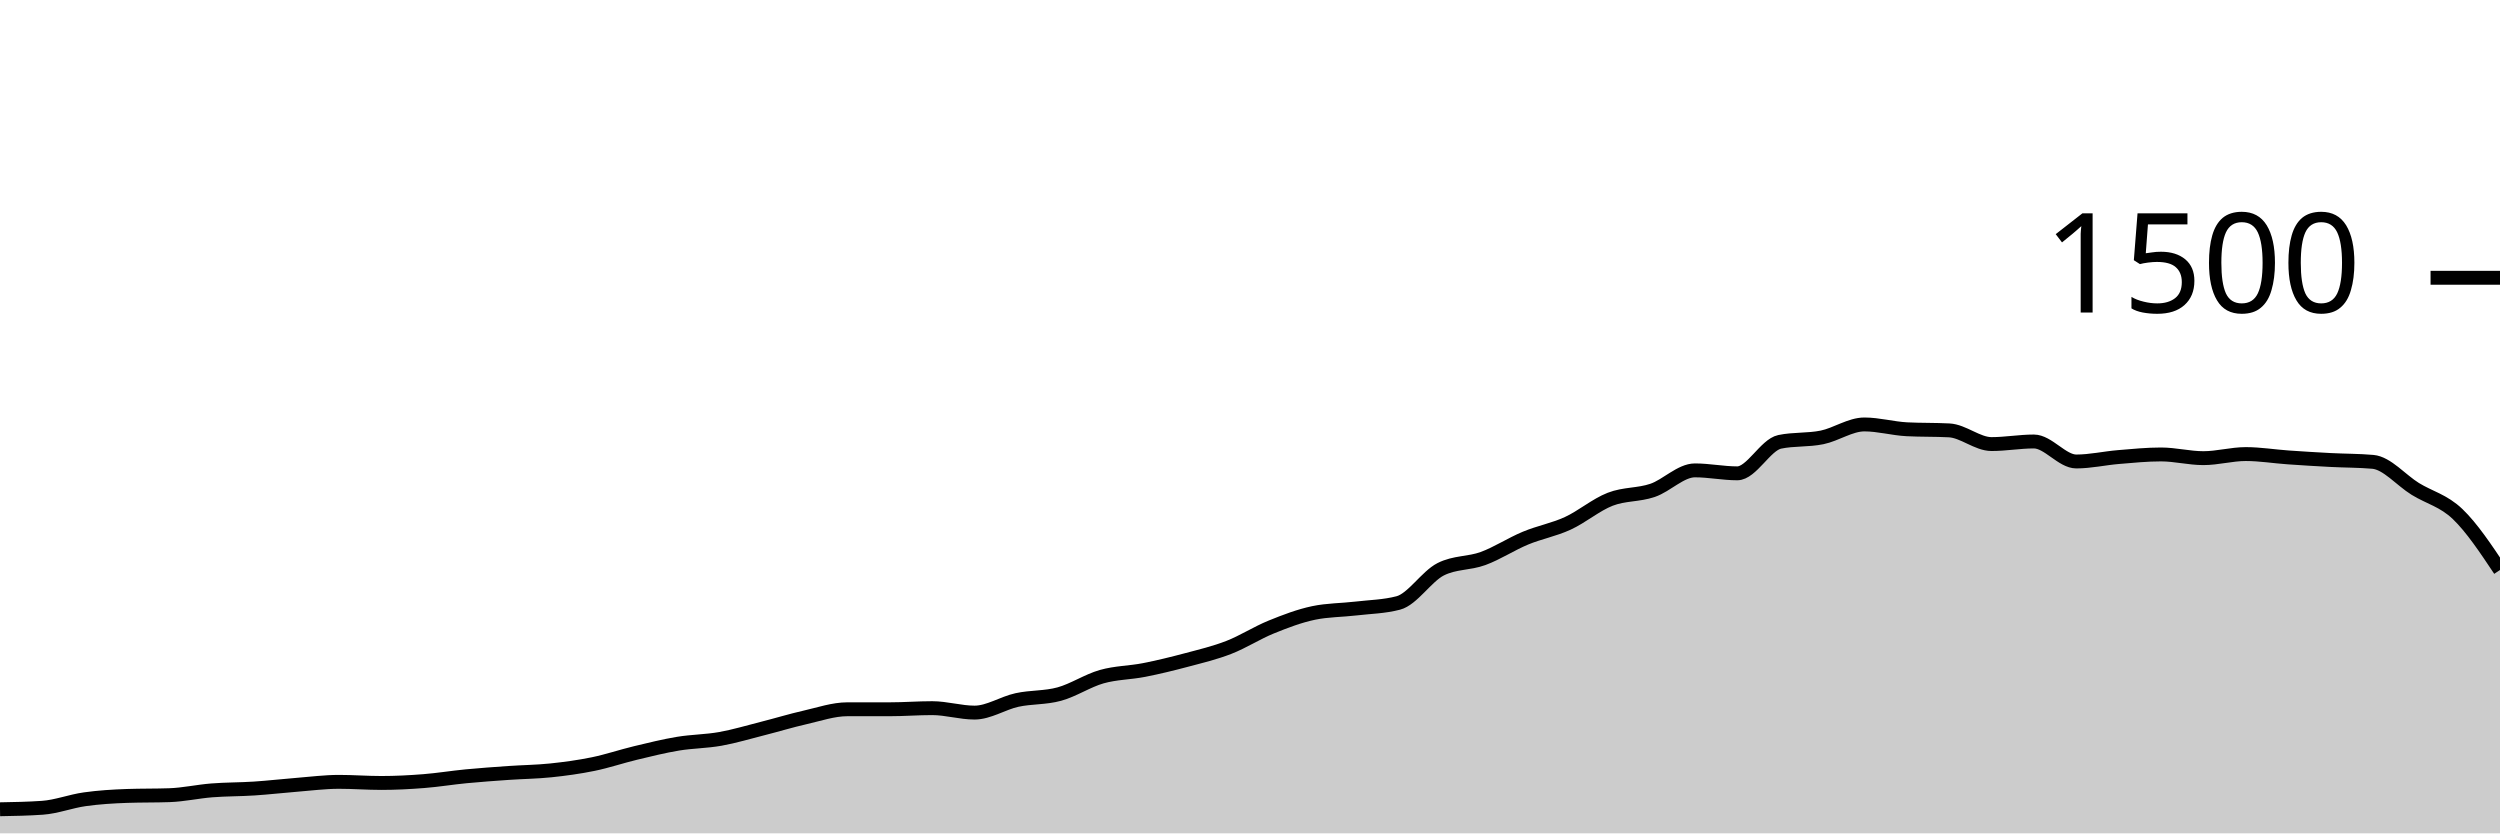
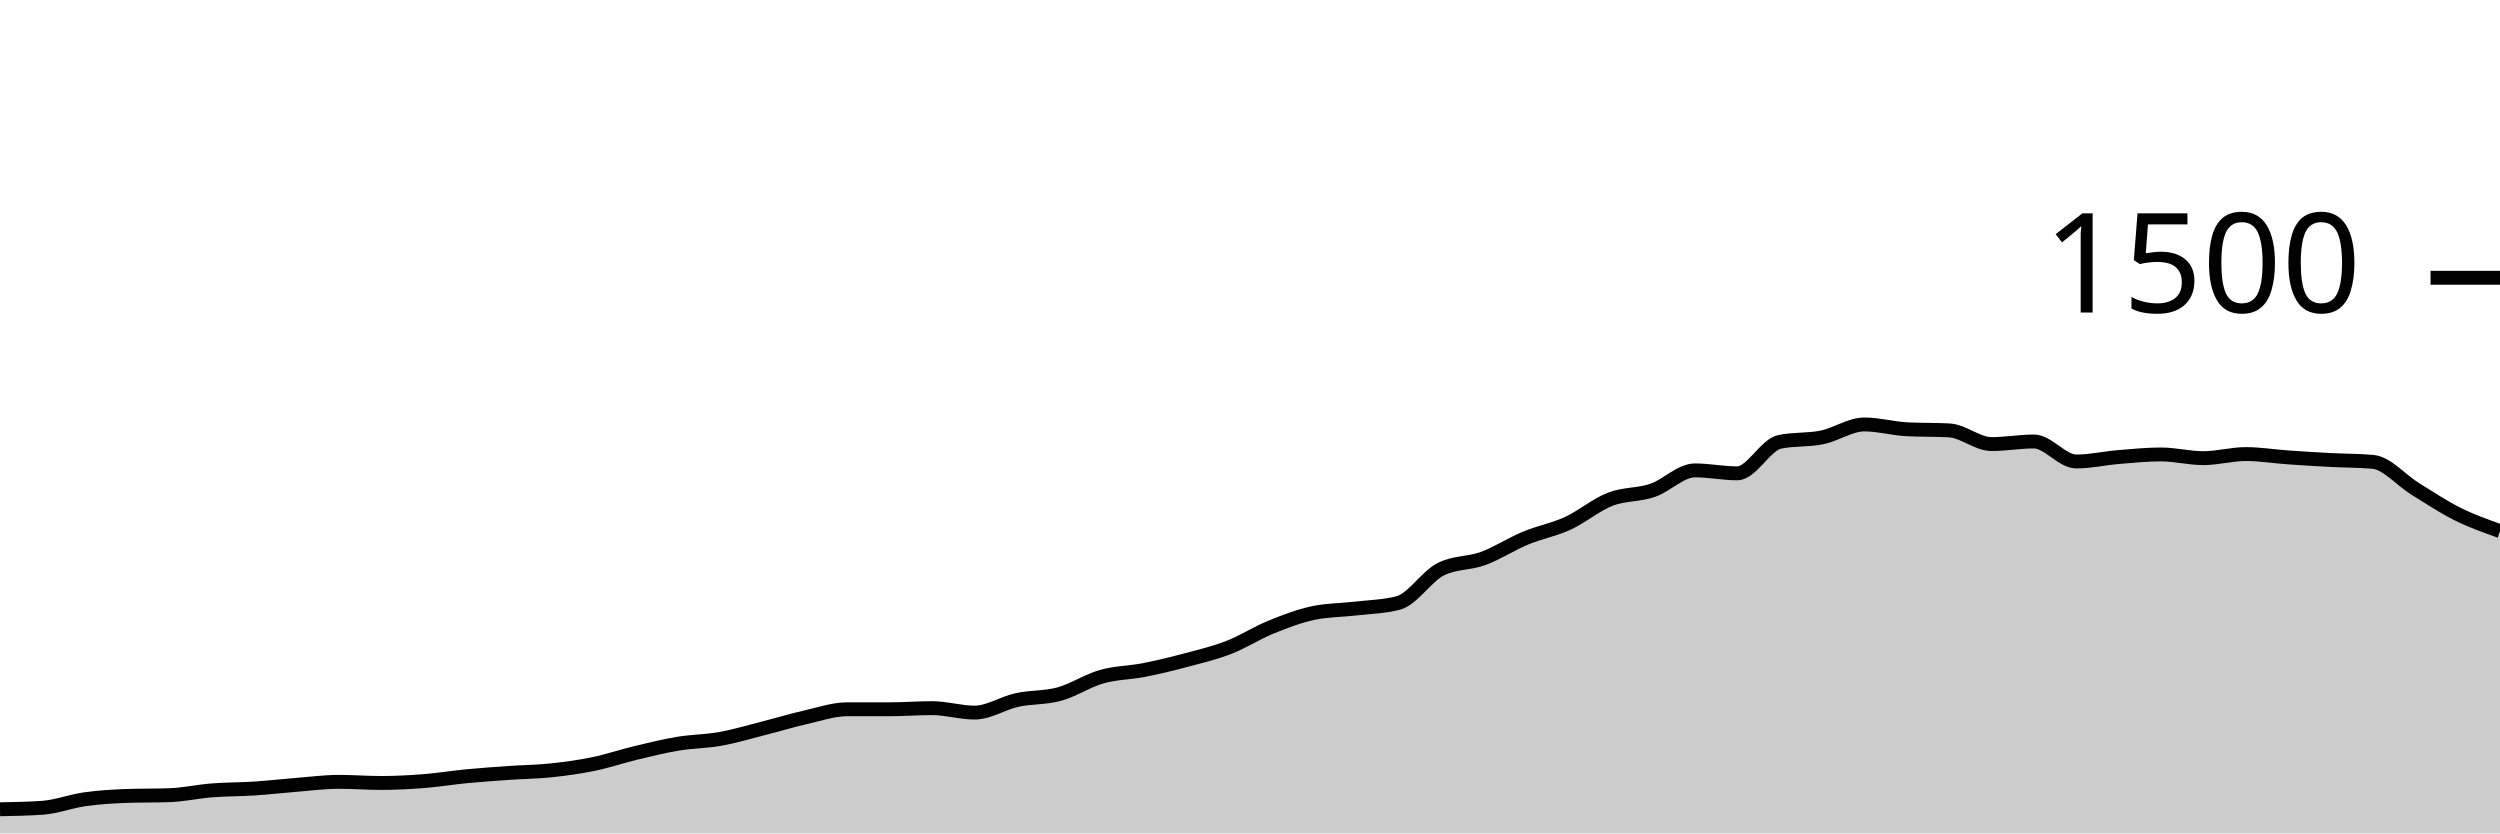
<svg xmlns="http://www.w3.org/2000/svg" viewBox="0 0 180 60">
  <g transform="translate(0,20)">
-     <path class="area" fill="rgba(0, 0, 0, 0.2)" d="M0,38.267C1.017,38.249,2.034,38.231,3.051,38.16C4.068,38.089,5.085,37.689,6.102,37.547C7.119,37.404,8.136,37.342,9.153,37.307C10.169,37.271,11.186,37.289,12.203,37.253C13.22,37.218,14.237,36.987,15.254,36.907C16.271,36.827,17.288,36.84,18.305,36.773C19.322,36.707,20.339,36.587,21.356,36.507C22.373,36.427,23.39,36.293,24.407,36.293C25.424,36.293,26.441,36.373,27.458,36.373C28.475,36.373,29.492,36.32,30.508,36.24C31.525,36.16,32.542,35.991,33.559,35.893C34.576,35.796,35.593,35.724,36.61,35.653C37.627,35.582,38.644,35.573,39.661,35.467C40.678,35.36,41.695,35.222,42.712,35.013C43.729,34.804,44.746,34.458,45.763,34.213C46.78,33.969,47.797,33.716,48.814,33.547C49.831,33.378,50.847,33.382,51.864,33.2C52.881,33.018,53.898,32.711,54.915,32.453C55.932,32.196,56.949,31.884,57.966,31.653C58.983,31.422,60,31.067,61.017,31.067C62.034,31.067,63.051,31.067,64.068,31.067C65.085,31.067,66.102,30.987,67.119,30.987C68.136,30.987,69.153,31.307,70.169,31.307C71.186,31.307,72.203,30.622,73.22,30.4C74.237,30.178,75.254,30.253,76.271,29.973C77.288,29.693,78.305,29.009,79.322,28.72C80.339,28.431,81.356,28.44,82.373,28.24C83.39,28.04,84.407,27.791,85.424,27.52C86.441,27.249,87.458,27.009,88.475,26.613C89.492,26.218,90.508,25.56,91.525,25.147C92.542,24.733,93.559,24.347,94.576,24.133C95.593,23.92,96.61,23.933,97.627,23.813C98.644,23.693,99.661,23.68,100.678,23.413C101.695,23.147,102.712,21.502,103.729,20.987C104.746,20.471,105.763,20.587,106.78,20.213C107.797,19.84,108.814,19.169,109.831,18.747C110.847,18.324,111.864,18.147,112.881,17.68C113.898,17.213,114.915,16.342,115.932,15.947C116.949,15.551,117.966,15.653,118.983,15.307C120,14.96,121.017,13.867,122.034,13.867C123.051,13.867,124.068,14.08,125.085,14.08C126.102,14.08,127.119,12.027,128.136,11.813C129.153,11.6,130.169,11.702,131.186,11.493C132.203,11.284,133.22,10.56,134.237,10.56C135.254,10.56,136.271,10.853,137.288,10.907C138.305,10.96,139.322,10.933,140.339,10.987C141.356,11.04,142.373,11.973,143.39,11.973C144.407,11.973,145.424,11.787,146.441,11.787C147.458,11.787,148.475,13.227,149.492,13.227C150.508,13.227,151.525,12.991,152.542,12.907C153.559,12.822,154.576,12.72,155.593,12.72C156.61,12.72,157.627,12.987,158.644,12.987C159.661,12.987,160.678,12.693,161.695,12.693C162.712,12.693,163.729,12.862,164.746,12.933C165.763,13.004,166.78,13.067,167.797,13.12C168.814,13.173,169.831,13.164,170.847,13.253C171.864,13.342,172.881,14.573,173.898,15.2C174.915,15.827,175.932,16.04,176.949,17.013C177.966,17.987,178.983,19.513,180,21.04L180,40C178.983,40,177.966,40,176.949,40C175.932,40,174.915,40,173.898,40C172.881,40,171.864,40,170.847,40C169.831,40,168.814,40,167.797,40C166.78,40,165.763,40,164.746,40C163.729,40,162.712,40,161.695,40C160.678,40,159.661,40,158.644,40C157.627,40,156.61,40,155.593,40C154.576,40,153.559,40,152.542,40C151.525,40,150.508,40,149.492,40C148.475,40,147.458,40,146.441,40C145.424,40,144.407,40,143.39,40C142.373,40,141.356,40,140.339,40C139.322,40,138.305,40,137.288,40C136.271,40,135.254,40,134.237,40C133.22,40,132.203,40,131.186,40C130.169,40,129.153,40,128.136,40C127.119,40,126.102,40,125.085,40C124.068,40,123.051,40,122.034,40C121.017,40,120,40,118.983,40C117.966,40,116.949,40,115.932,40C114.915,40,113.898,40,112.881,40C111.864,40,110.847,40,109.831,40C108.814,40,107.797,40,106.78,40C105.763,40,104.746,40,103.729,40C102.712,40,101.695,40,100.678,40C99.661,40,98.644,40,97.627,40C96.61,40,95.593,40,94.576,40C93.559,40,92.542,40,91.525,40C90.508,40,89.492,40,88.475,40C87.458,40,86.441,40,85.424,40C84.407,40,83.39,40,82.373,40C81.356,40,80.339,40,79.322,40C78.305,40,77.288,40,76.271,40C75.254,40,74.237,40,73.22,40C72.203,40,71.186,40,70.169,40C69.153,40,68.136,40,67.119,40C66.102,40,65.085,40,64.068,40C63.051,40,62.034,40,61.017,40C60,40,58.983,40,57.966,40C56.949,40,55.932,40,54.915,40C53.898,40,52.881,40,51.864,40C50.847,40,49.831,40,48.814,40C47.797,40,46.78,40,45.763,40C44.746,40,43.729,40,42.712,40C41.695,40,40.678,40,39.661,40C38.644,40,37.627,40,36.61,40C35.593,40,34.576,40,33.559,40C32.542,40,31.525,40,30.508,40C29.492,40,28.475,40,27.458,40C26.441,40,25.424,40,24.407,40C23.39,40,22.373,40,21.356,40C20.339,40,19.322,40,18.305,40C17.288,40,16.271,40,15.254,40C14.237,40,13.22,40,12.203,40C11.186,40,10.169,40,9.153,40C8.136,40,7.119,40,6.102,40C5.085,40,4.068,40,3.051,40C2.034,40,1.017,40,0,40Z" />
-     <path class="line" stroke="black" fill="none" d="M0,38.267C1.017,38.249,2.034,38.231,3.051,38.16C4.068,38.089,5.085,37.689,6.102,37.547C7.119,37.404,8.136,37.342,9.153,37.307C10.169,37.271,11.186,37.289,12.203,37.253C13.22,37.218,14.237,36.987,15.254,36.907C16.271,36.827,17.288,36.84,18.305,36.773C19.322,36.707,20.339,36.587,21.356,36.507C22.373,36.427,23.39,36.293,24.407,36.293C25.424,36.293,26.441,36.373,27.458,36.373C28.475,36.373,29.492,36.32,30.508,36.24C31.525,36.16,32.542,35.991,33.559,35.893C34.576,35.796,35.593,35.724,36.61,35.653C37.627,35.582,38.644,35.573,39.661,35.467C40.678,35.36,41.695,35.222,42.712,35.013C43.729,34.804,44.746,34.458,45.763,34.213C46.78,33.969,47.797,33.716,48.814,33.547C49.831,33.378,50.847,33.382,51.864,33.2C52.881,33.018,53.898,32.711,54.915,32.453C55.932,32.196,56.949,31.884,57.966,31.653C58.983,31.422,60,31.067,61.017,31.067C62.034,31.067,63.051,31.067,64.068,31.067C65.085,31.067,66.102,30.987,67.119,30.987C68.136,30.987,69.153,31.307,70.169,31.307C71.186,31.307,72.203,30.622,73.22,30.4C74.237,30.178,75.254,30.253,76.271,29.973C77.288,29.693,78.305,29.009,79.322,28.72C80.339,28.431,81.356,28.44,82.373,28.24C83.39,28.04,84.407,27.791,85.424,27.52C86.441,27.249,87.458,27.009,88.475,26.613C89.492,26.218,90.508,25.56,91.525,25.147C92.542,24.733,93.559,24.347,94.576,24.133C95.593,23.92,96.61,23.933,97.627,23.813C98.644,23.693,99.661,23.68,100.678,23.413C101.695,23.147,102.712,21.502,103.729,20.987C104.746,20.471,105.763,20.587,106.78,20.213C107.797,19.84,108.814,19.169,109.831,18.747C110.847,18.324,111.864,18.147,112.881,17.68C113.898,17.213,114.915,16.342,115.932,15.947C116.949,15.551,117.966,15.653,118.983,15.307C120,14.96,121.017,13.867,122.034,13.867C123.051,13.867,124.068,14.08,125.085,14.08C126.102,14.08,127.119,12.027,128.136,11.813C129.153,11.6,130.169,11.702,131.186,11.493C132.203,11.284,133.22,10.56,134.237,10.56C135.254,10.56,136.271,10.853,137.288,10.907C138.305,10.96,139.322,10.933,140.339,10.987C141.356,11.04,142.373,11.973,143.39,11.973C144.407,11.973,145.424,11.787,146.441,11.787C147.458,11.787,148.475,13.227,149.492,13.227C150.508,13.227,151.525,12.991,152.542,12.907C153.559,12.822,154.576,12.72,155.593,12.72C156.61,12.72,157.627,12.987,158.644,12.987C159.661,12.987,160.678,12.693,161.695,12.693C162.712,12.693,163.729,12.862,164.746,12.933C165.763,13.004,166.78,13.067,167.797,13.12C168.814,13.173,169.831,13.164,170.847,13.253C171.864,13.342,172.881,14.573,173.898,15.2C174.915,15.827,175.932,16.04,176.949,17.013C177.966,17.987,178.983,19.513,180,21.04" />
+     <path class="area" fill="rgba(0, 0, 0, 0.2)" d="M0,38.267C1.017,38.249,2.034,38.231,3.051,38.16C4.068,38.089,5.085,37.689,6.102,37.547C7.119,37.404,8.136,37.342,9.153,37.307C10.169,37.271,11.186,37.289,12.203,37.253C13.22,37.218,14.237,36.987,15.254,36.907C16.271,36.827,17.288,36.84,18.305,36.773C19.322,36.707,20.339,36.587,21.356,36.507C22.373,36.427,23.39,36.293,24.407,36.293C25.424,36.293,26.441,36.373,27.458,36.373C28.475,36.373,29.492,36.32,30.508,36.24C31.525,36.16,32.542,35.991,33.559,35.893C34.576,35.796,35.593,35.724,36.61,35.653C37.627,35.582,38.644,35.573,39.661,35.467C40.678,35.36,41.695,35.222,42.712,35.013C43.729,34.804,44.746,34.458,45.763,34.213C46.78,33.969,47.797,33.716,48.814,33.547C49.831,33.378,50.847,33.382,51.864,33.2C52.881,33.018,53.898,32.711,54.915,32.453C55.932,32.196,56.949,31.884,57.966,31.653C58.983,31.422,60,31.067,61.017,31.067C62.034,31.067,63.051,31.067,64.068,31.067C65.085,31.067,66.102,30.987,67.119,30.987C68.136,30.987,69.153,31.307,70.169,31.307C71.186,31.307,72.203,30.622,73.22,30.4C74.237,30.178,75.254,30.253,76.271,29.973C77.288,29.693,78.305,29.009,79.322,28.72C80.339,28.431,81.356,28.44,82.373,28.24C83.39,28.04,84.407,27.791,85.424,27.52C86.441,27.249,87.458,27.009,88.475,26.613C89.492,26.218,90.508,25.56,91.525,25.147C92.542,24.733,93.559,24.347,94.576,24.133C95.593,23.92,96.61,23.933,97.627,23.813C98.644,23.693,99.661,23.68,100.678,23.413C101.695,23.147,102.712,21.502,103.729,20.987C104.746,20.471,105.763,20.587,106.78,20.213C107.797,19.84,108.814,19.169,109.831,18.747C110.847,18.324,111.864,18.147,112.881,17.68C113.898,17.213,114.915,16.342,115.932,15.947C116.949,15.551,117.966,15.653,118.983,15.307C120,14.96,121.017,13.867,122.034,13.867C123.051,13.867,124.068,14.08,125.085,14.08C126.102,14.08,127.119,12.027,128.136,11.813C129.153,11.6,130.169,11.702,131.186,11.493C132.203,11.284,133.22,10.56,134.237,10.56C135.254,10.56,136.271,10.853,137.288,10.907C138.305,10.96,139.322,10.933,140.339,10.987C141.356,11.04,142.373,11.973,143.39,11.973C144.407,11.973,145.424,11.787,146.441,11.787C147.458,11.787,148.475,13.227,149.492,13.227C150.508,13.227,151.525,12.991,152.542,12.907C153.559,12.822,154.576,12.72,155.593,12.72C156.61,12.72,157.627,12.987,158.644,12.987C159.661,12.987,160.678,12.693,161.695,12.693C162.712,12.693,163.729,12.862,164.746,12.933C165.763,13.004,166.78,13.067,167.797,13.12C168.814,13.173,169.831,13.164,170.847,13.253C171.864,13.342,172.881,14.573,173.898,15.2C174.915,15.827,175.932,16.507,176.949,17.013C177.966,17.52,178.983,17.88,180,18.24L180,40C178.983,40,177.966,40,176.949,40C175.932,40,174.915,40,173.898,40C172.881,40,171.864,40,170.847,40C169.831,40,168.814,40,167.797,40C166.78,40,165.763,40,164.746,40C163.729,40,162.712,40,161.695,40C160.678,40,159.661,40,158.644,40C157.627,40,156.61,40,155.593,40C154.576,40,153.559,40,152.542,40C151.525,40,150.508,40,149.492,40C148.475,40,147.458,40,146.441,40C145.424,40,144.407,40,143.39,40C142.373,40,141.356,40,140.339,40C139.322,40,138.305,40,137.288,40C136.271,40,135.254,40,134.237,40C133.22,40,132.203,40,131.186,40C130.169,40,129.153,40,128.136,40C127.119,40,126.102,40,125.085,40C124.068,40,123.051,40,122.034,40C121.017,40,120,40,118.983,40C117.966,40,116.949,40,115.932,40C114.915,40,113.898,40,112.881,40C111.864,40,110.847,40,109.831,40C108.814,40,107.797,40,106.78,40C105.763,40,104.746,40,103.729,40C102.712,40,101.695,40,100.678,40C99.661,40,98.644,40,97.627,40C96.61,40,95.593,40,94.576,40C93.559,40,92.542,40,91.525,40C90.508,40,89.492,40,88.475,40C87.458,40,86.441,40,85.424,40C84.407,40,83.39,40,82.373,40C81.356,40,80.339,40,79.322,40C78.305,40,77.288,40,76.271,40C75.254,40,74.237,40,73.22,40C72.203,40,71.186,40,70.169,40C69.153,40,68.136,40,67.119,40C66.102,40,65.085,40,64.068,40C63.051,40,62.034,40,61.017,40C60,40,58.983,40,57.966,40C56.949,40,55.932,40,54.915,40C53.898,40,52.881,40,51.864,40C50.847,40,49.831,40,48.814,40C47.797,40,46.78,40,45.763,40C44.746,40,43.729,40,42.712,40C41.695,40,40.678,40,39.661,40C38.644,40,37.627,40,36.61,40C35.593,40,34.576,40,33.559,40C32.542,40,31.525,40,30.508,40C29.492,40,28.475,40,27.458,40C26.441,40,25.424,40,24.407,40C23.39,40,22.373,40,21.356,40C20.339,40,19.322,40,18.305,40C17.288,40,16.271,40,15.254,40C14.237,40,13.22,40,12.203,40C11.186,40,10.169,40,9.153,40C8.136,40,7.119,40,6.102,40C5.085,40,4.068,40,3.051,40C2.034,40,1.017,40,0,40Z" />
+     <path class="line" stroke="black" fill="none" d="M0,38.267C1.017,38.249,2.034,38.231,3.051,38.16C4.068,38.089,5.085,37.689,6.102,37.547C7.119,37.404,8.136,37.342,9.153,37.307C10.169,37.271,11.186,37.289,12.203,37.253C13.22,37.218,14.237,36.987,15.254,36.907C16.271,36.827,17.288,36.84,18.305,36.773C19.322,36.707,20.339,36.587,21.356,36.507C22.373,36.427,23.39,36.293,24.407,36.293C25.424,36.293,26.441,36.373,27.458,36.373C28.475,36.373,29.492,36.32,30.508,36.24C31.525,36.16,32.542,35.991,33.559,35.893C34.576,35.796,35.593,35.724,36.61,35.653C37.627,35.582,38.644,35.573,39.661,35.467C40.678,35.36,41.695,35.222,42.712,35.013C43.729,34.804,44.746,34.458,45.763,34.213C46.78,33.969,47.797,33.716,48.814,33.547C49.831,33.378,50.847,33.382,51.864,33.2C52.881,33.018,53.898,32.711,54.915,32.453C55.932,32.196,56.949,31.884,57.966,31.653C58.983,31.422,60,31.067,61.017,31.067C62.034,31.067,63.051,31.067,64.068,31.067C65.085,31.067,66.102,30.987,67.119,30.987C68.136,30.987,69.153,31.307,70.169,31.307C71.186,31.307,72.203,30.622,73.22,30.4C74.237,30.178,75.254,30.253,76.271,29.973C77.288,29.693,78.305,29.009,79.322,28.72C80.339,28.431,81.356,28.44,82.373,28.24C83.39,28.04,84.407,27.791,85.424,27.52C86.441,27.249,87.458,27.009,88.475,26.613C89.492,26.218,90.508,25.56,91.525,25.147C92.542,24.733,93.559,24.347,94.576,24.133C95.593,23.92,96.61,23.933,97.627,23.813C98.644,23.693,99.661,23.68,100.678,23.413C101.695,23.147,102.712,21.502,103.729,20.987C104.746,20.471,105.763,20.587,106.78,20.213C107.797,19.84,108.814,19.169,109.831,18.747C110.847,18.324,111.864,18.147,112.881,17.68C113.898,17.213,114.915,16.342,115.932,15.947C116.949,15.551,117.966,15.653,118.983,15.307C120,14.96,121.017,13.867,122.034,13.867C123.051,13.867,124.068,14.08,125.085,14.08C126.102,14.08,127.119,12.027,128.136,11.813C129.153,11.6,130.169,11.702,131.186,11.493C132.203,11.284,133.22,10.56,134.237,10.56C135.254,10.56,136.271,10.853,137.288,10.907C138.305,10.96,139.322,10.933,140.339,10.987C141.356,11.04,142.373,11.973,143.39,11.973C144.407,11.973,145.424,11.787,146.441,11.787C147.458,11.787,148.475,13.227,149.492,13.227C150.508,13.227,151.525,12.991,152.542,12.907C153.559,12.822,154.576,12.72,155.593,12.72C156.61,12.72,157.627,12.987,158.644,12.987C159.661,12.987,160.678,12.693,161.695,12.693C162.712,12.693,163.729,12.862,164.746,12.933C165.763,13.004,166.78,13.067,167.797,13.12C168.814,13.173,169.831,13.164,170.847,13.253C171.864,13.342,172.881,14.573,173.898,15.2C174.915,15.827,175.932,16.507,176.949,17.013C177.966,17.52,178.983,17.88,180,18.24" />
    <path class="axis-ceiling" stroke-width="1" stroke="black" fill="none" d="M175,0L180,0" />
    <text class="axis-ceiling-label" font-family="sans-serif" text-anchor="end" font-size="10px" x="170" y="2.5">1500</text>
  </g>
</svg>
